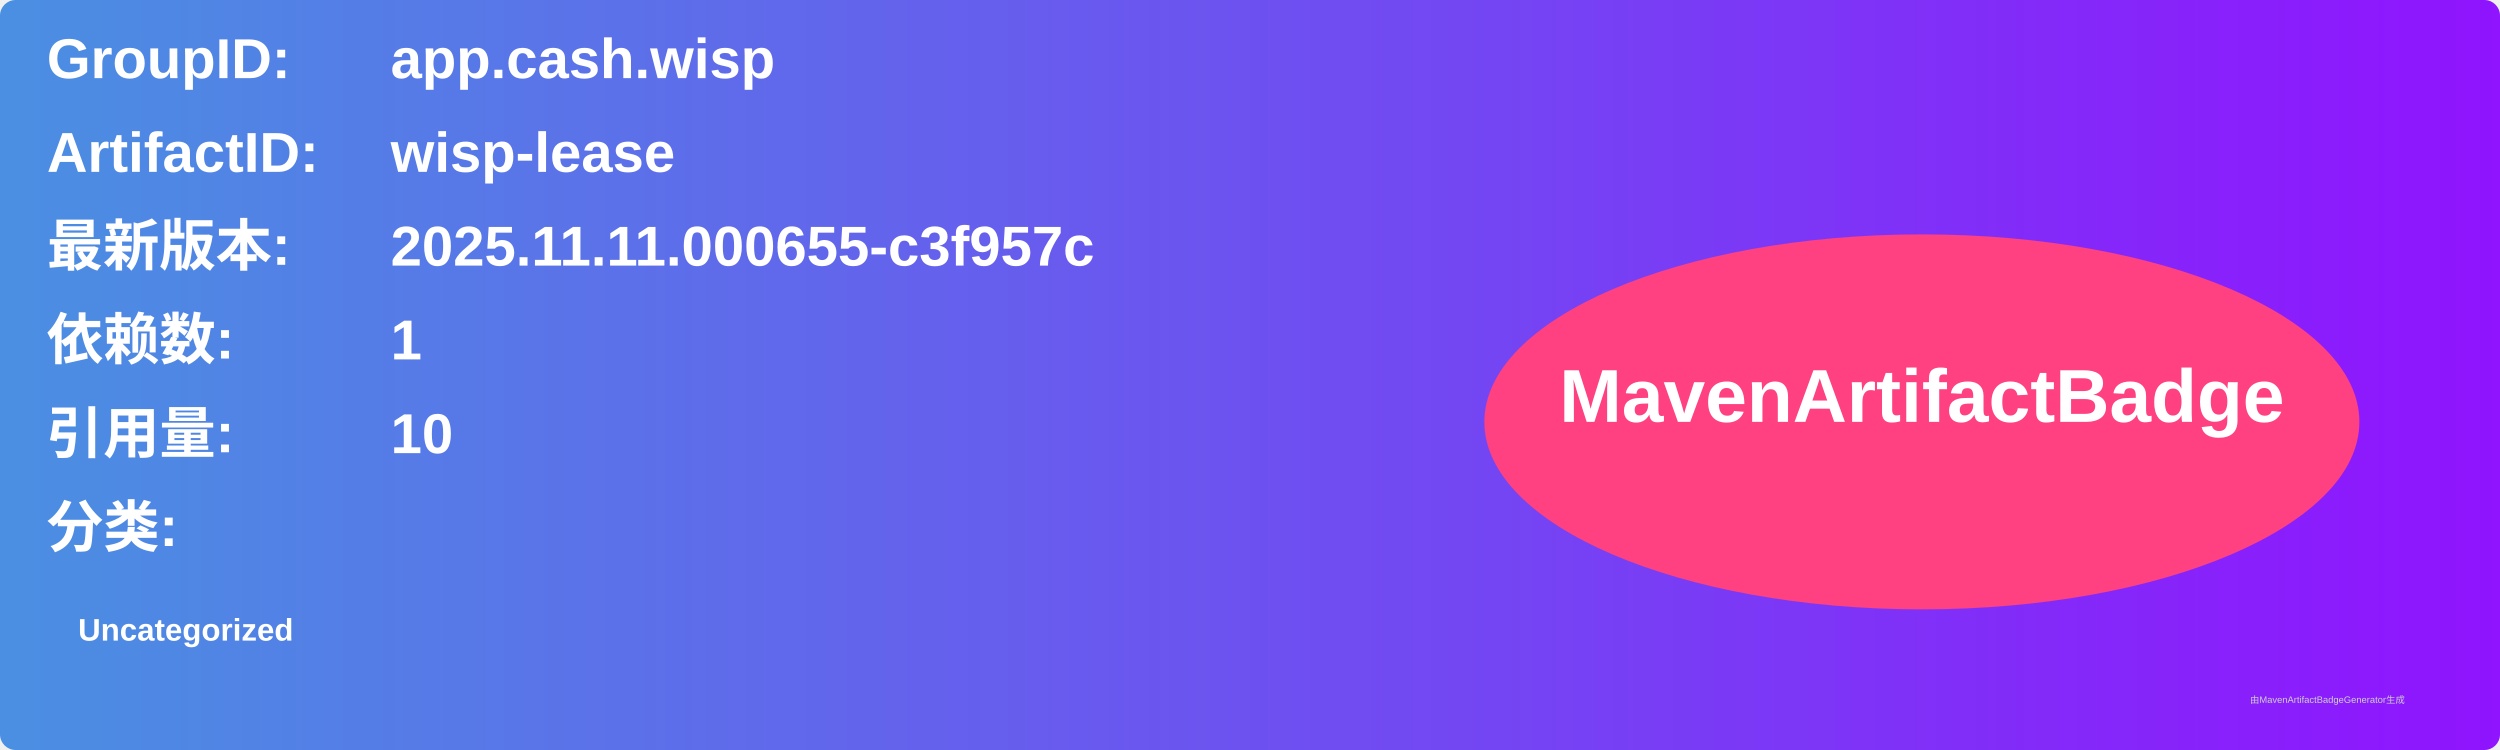
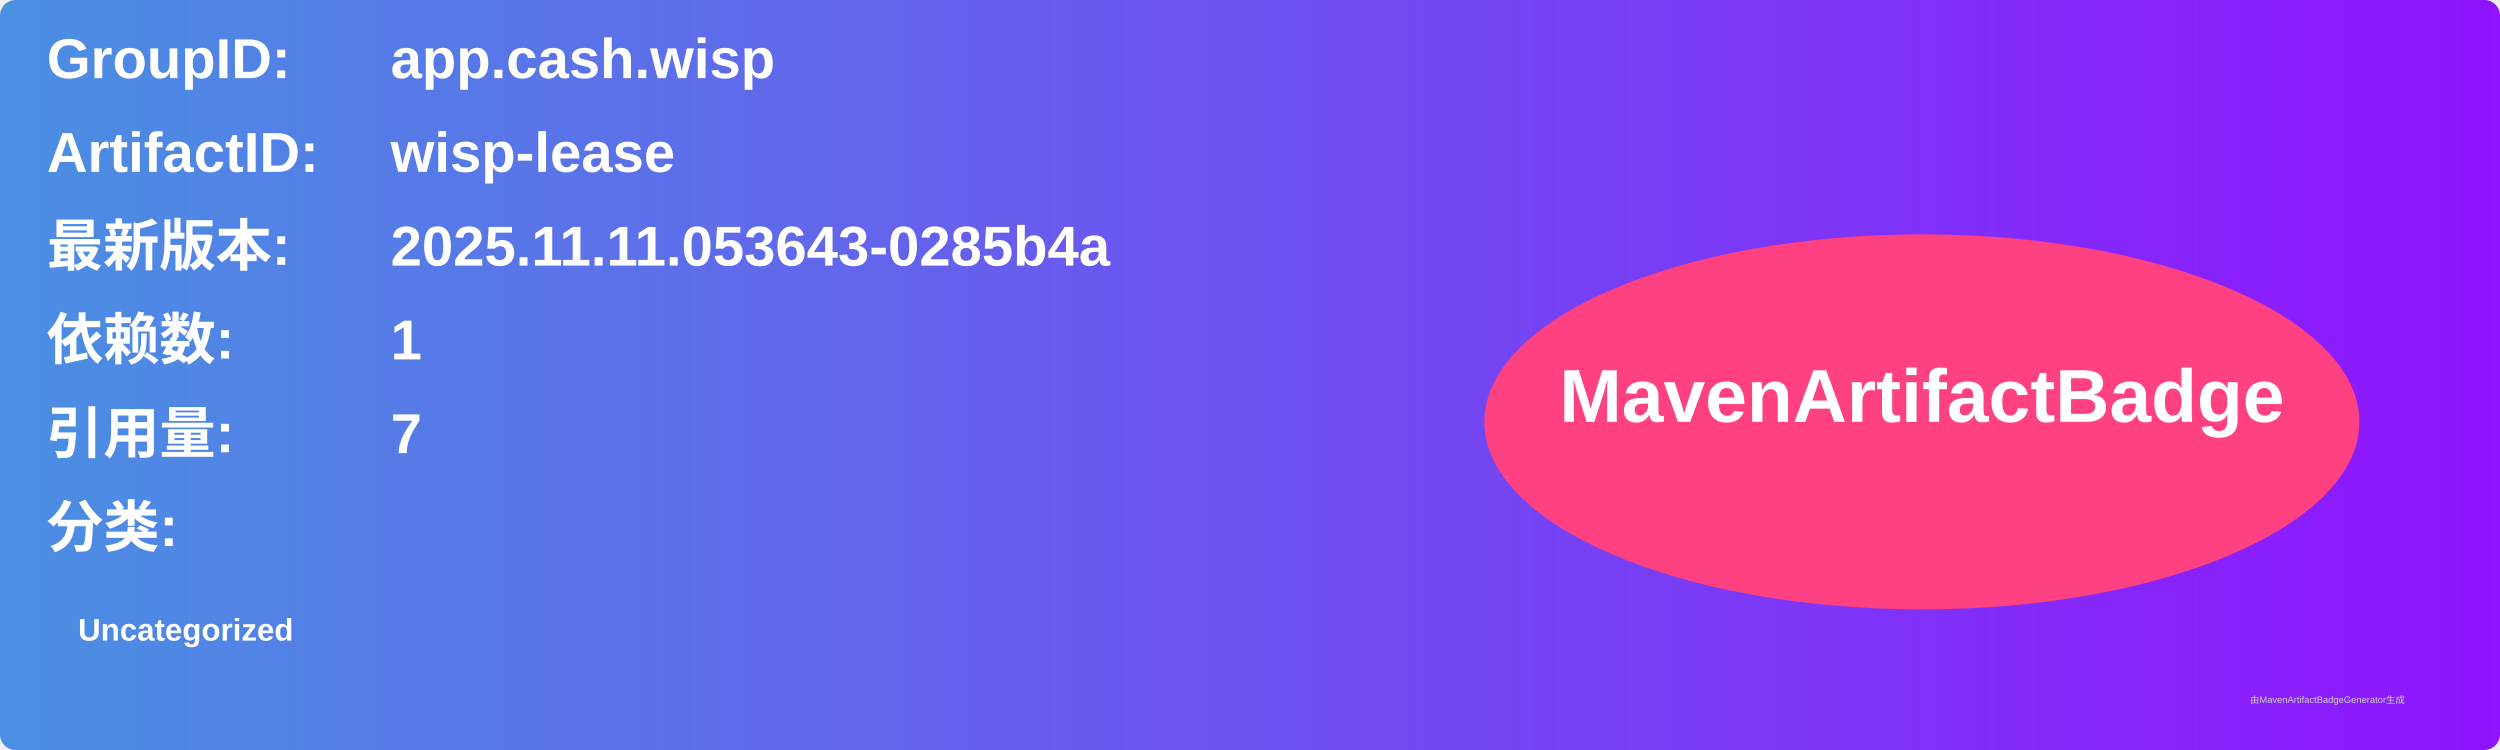
<svg xmlns="http://www.w3.org/2000/svg" width="800" height="240" viewBox="0 0 800 240">
  <linearGradient id="grad" x1="0%" y1="0%" x2="100%" y2="0%">
    <stop offset="0%" stop-color="#4a90e2" />
    <stop offset="100%" stop-color="#9013fe" />
  </linearGradient>
  <rect width="100%" height="100%" rx="5" ry="5" fill="url(#grad)" />
  <g transform="translate(15, 15)">
    <text x="0" y="10" font-family="Arial" font-size="18" fill="white" font-weight="bold" width="260">GroupID:</text>
    <text x="110" y="10" font-family="Arial" font-size="18" fill="white" font-weight="bold" width="460">app.cash.wisp</text>
    <text x="0" y="40" font-family="Arial" font-size="18" fill="white" font-weight="bold" width="260">ArtifactID:</text>
    <text x="110" y="40" font-family="Arial" font-size="18" fill="white" font-weight="bold" width="460">wisp-lease</text>
    <text x="0" y="70" font-family="Arial" font-size="18" fill="white" font-weight="bold">最新版本:</text>
    <text x="110" y="70" font-family="Arial" font-size="18" fill="white" font-weight="bold">
-       <tspan font-weight="bold">2025.11.11.000655-c3f957c</tspan>
+       <tspan font-weight="bold">2025.11.11.053643-0285b4a</tspan>
    </text>
    <text x="0" y="100" font-family="Arial" font-size="18" fill="white" font-weight="bold">依赖数: </text>
    <text x="110" y="100" font-family="Arial" font-size="18" fill="white">
      <tspan font-weight="bold">1</tspan>
    </text>
    <text x="0" y="130" font-family="Arial" font-size="18" fill="white" font-weight="bold">引用量: </text>
    <text x="110" y="130" font-family="Arial" font-size="18" fill="white">
-       <tspan font-weight="bold">10</tspan>
+       <tspan font-weight="bold">7</tspan>
    </text>
    <text x="0" y="160" font-family="Arial" font-size="18" fill="white" font-weight="bold">分类:</text>
    <text x="10" y="190" font-family="Arial" font-size="10" fill="white">
      <tspan font-weight="bold">Uncategorized</tspan>
    </text>
    <ellipse cx="600" cy="120" rx="140" ry="60" fill="#ff4081" />
    <text x="600" y="120" text-anchor="middle" font-family="Arial" font-size="24" fill="white" font-weight="bold">MavenArtifactBadge</text>
  </g>
  <text x="720" y="225" font-family="Arial" font-size="3" fill="#d0d0d0">由MavenArtifactBadgeGenerator生成</text>
</svg>
